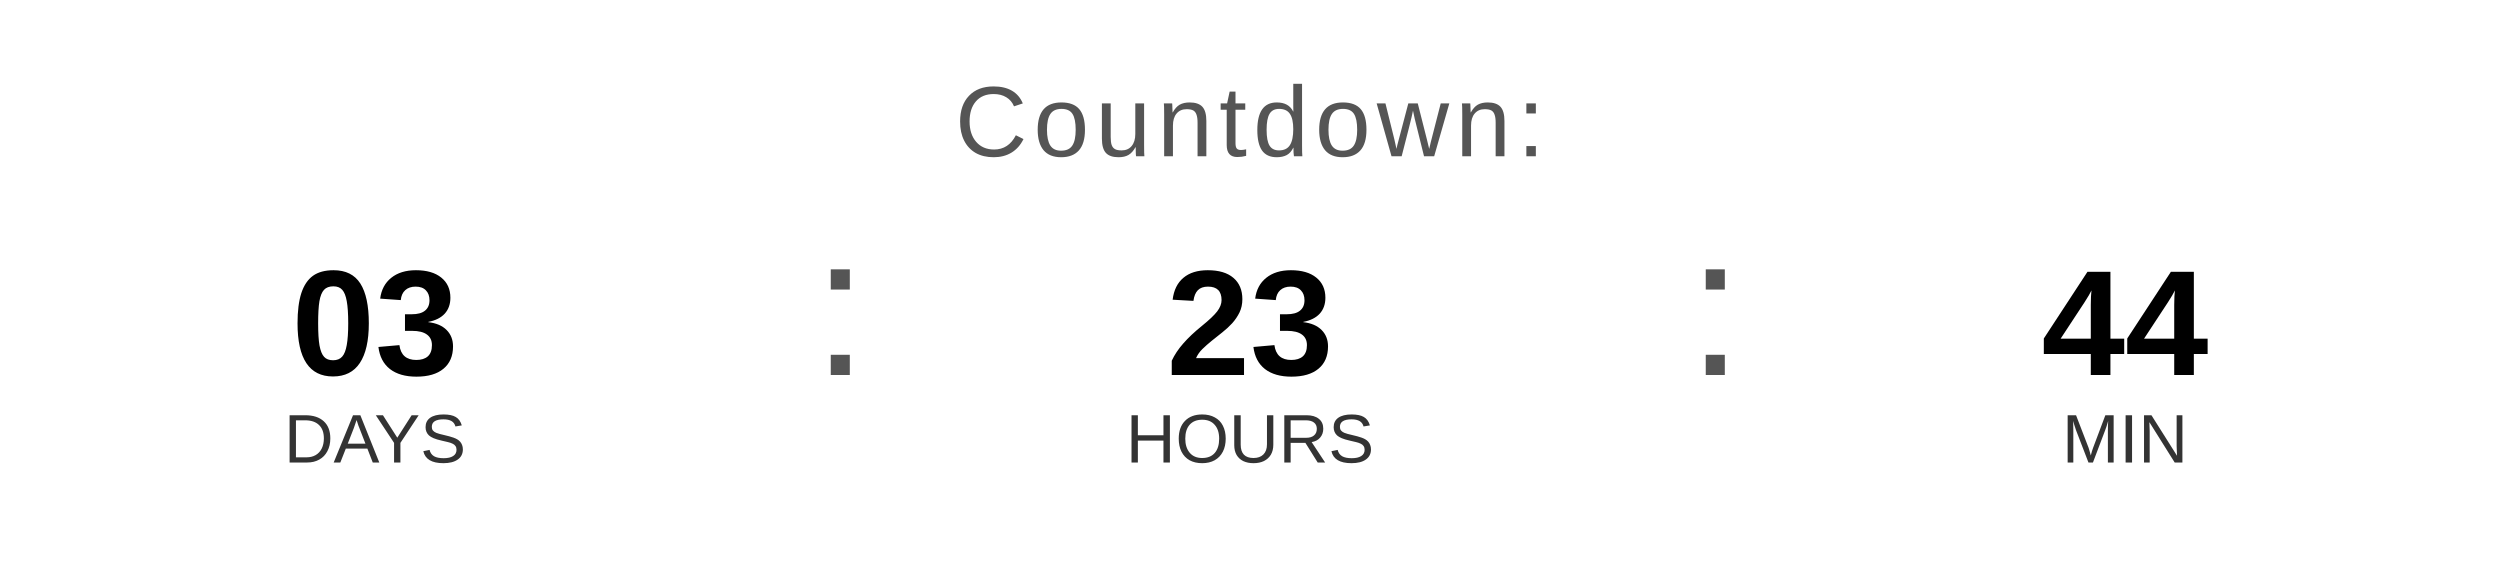
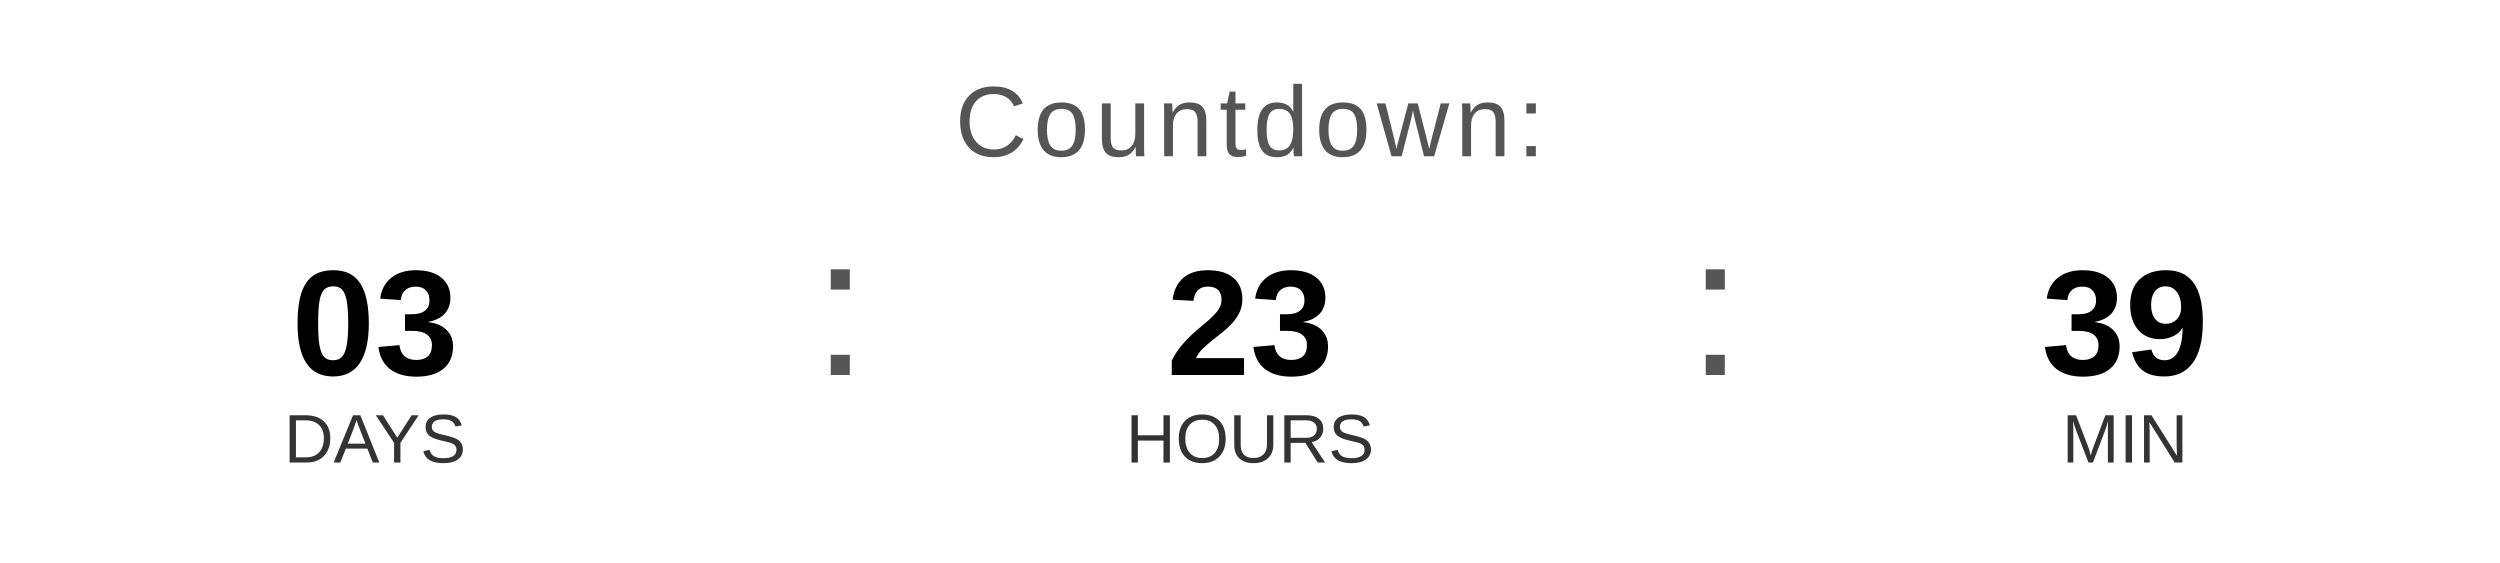
<svg xmlns="http://www.w3.org/2000/svg" width="400" height="90" viewBox="0 0 400 90">
  <text x="200" y="25" font-family="Arial, Helvetica, sans-serif" font-size="16" fill="#555555" text-anchor="middle" letter-spacing="1">
    Countdown:
  </text>
  <text x="60" y="60" font-family="Arial, Helvetica, sans-serif" font-size="24" font-weight="bold" fill="#000000" text-anchor="middle">03</text>
  <text x="60" y="74" font-family="Arial, Helvetica, sans-serif" font-size="11" fill="#333333" text-anchor="middle">DAYS</text>
  <text x="130" y="60" font-family="Arial, sans-serif" font-size="32" fill="#555555">:</text>
  <text x="200" y="60" font-family="Arial, Helvetica, sans-serif" font-size="24" font-weight="bold" fill="#000000" text-anchor="middle">23</text>
  <text x="200" y="74" font-family="Arial, Helvetica, sans-serif" font-size="11" fill="#333333" text-anchor="middle">HOURS</text>
  <text x="270" y="60" font-family="Arial, sans-serif" font-size="32" fill="#555555">:</text>
-   <text x="340" y="60" font-family="Arial, Helvetica, sans-serif" font-size="24" font-weight="bold" fill="#000000" text-anchor="middle">44</text>
+   <text x="340" y="60" font-family="Arial, Helvetica, sans-serif" font-size="24" font-weight="bold" fill="#000000" text-anchor="middle">39</text>
  <text x="340" y="74" font-family="Arial, Helvetica, sans-serif" font-size="11" fill="#333333" text-anchor="middle">MIN</text>
</svg>
